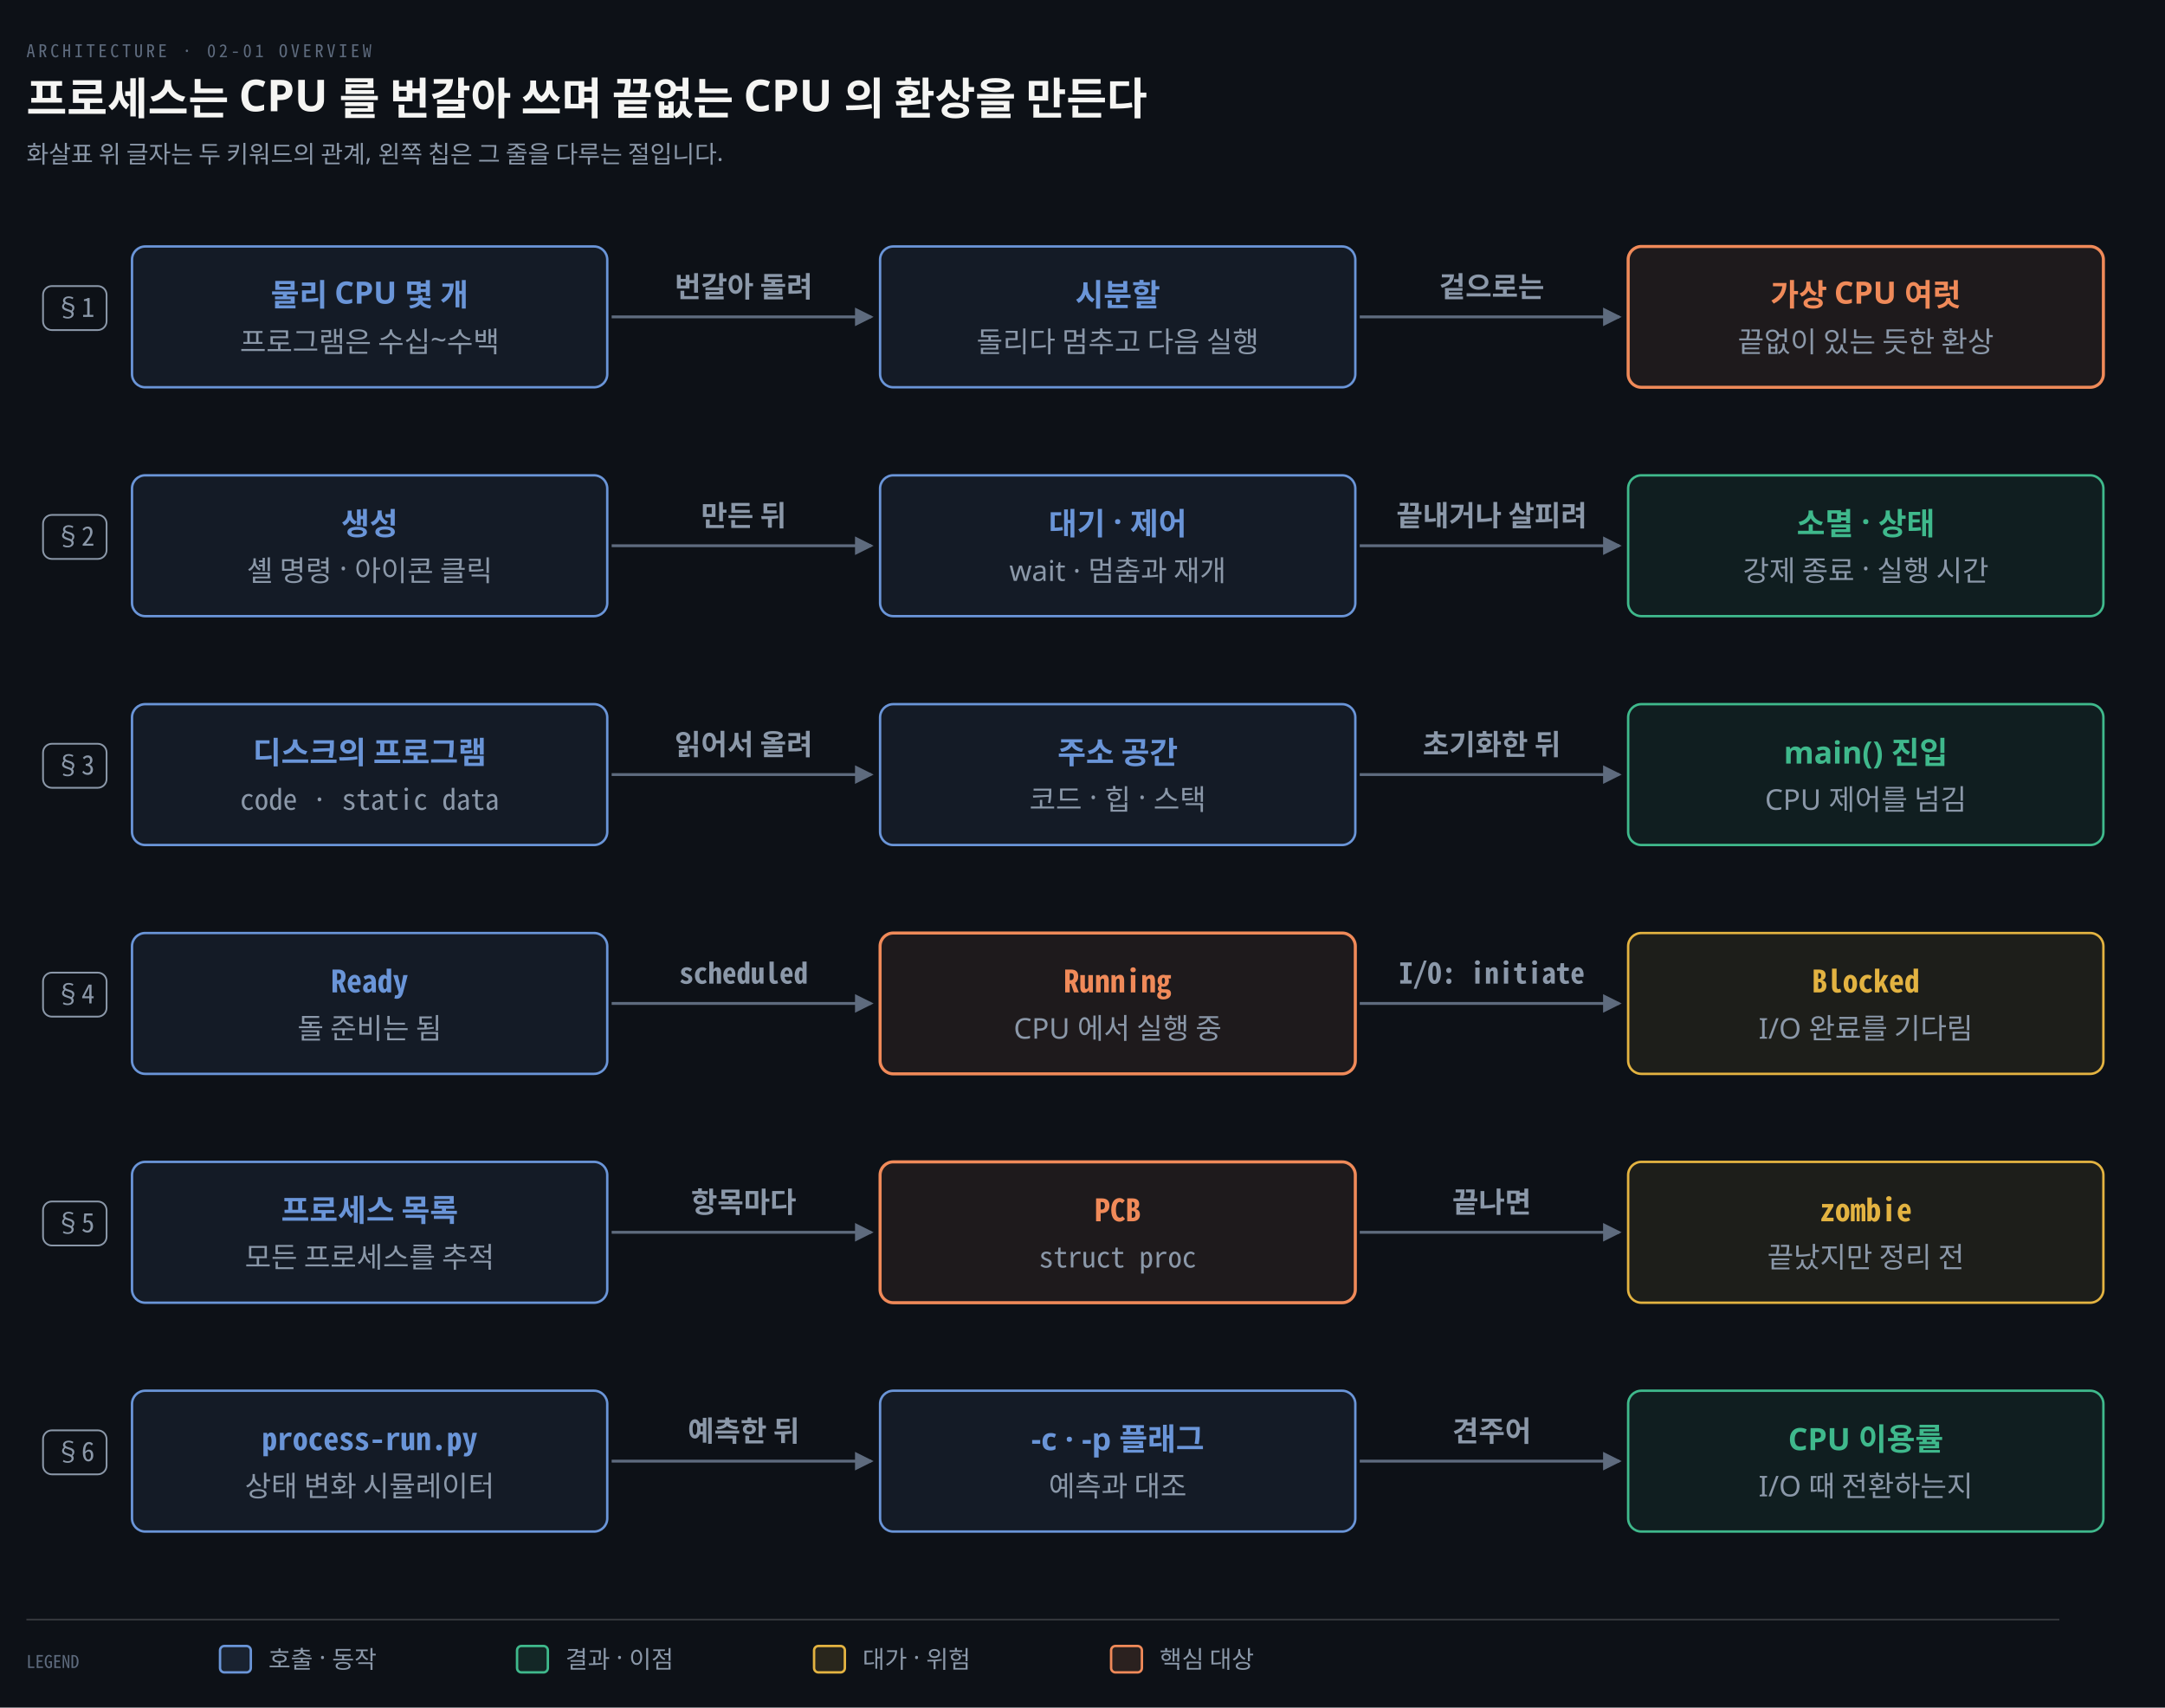
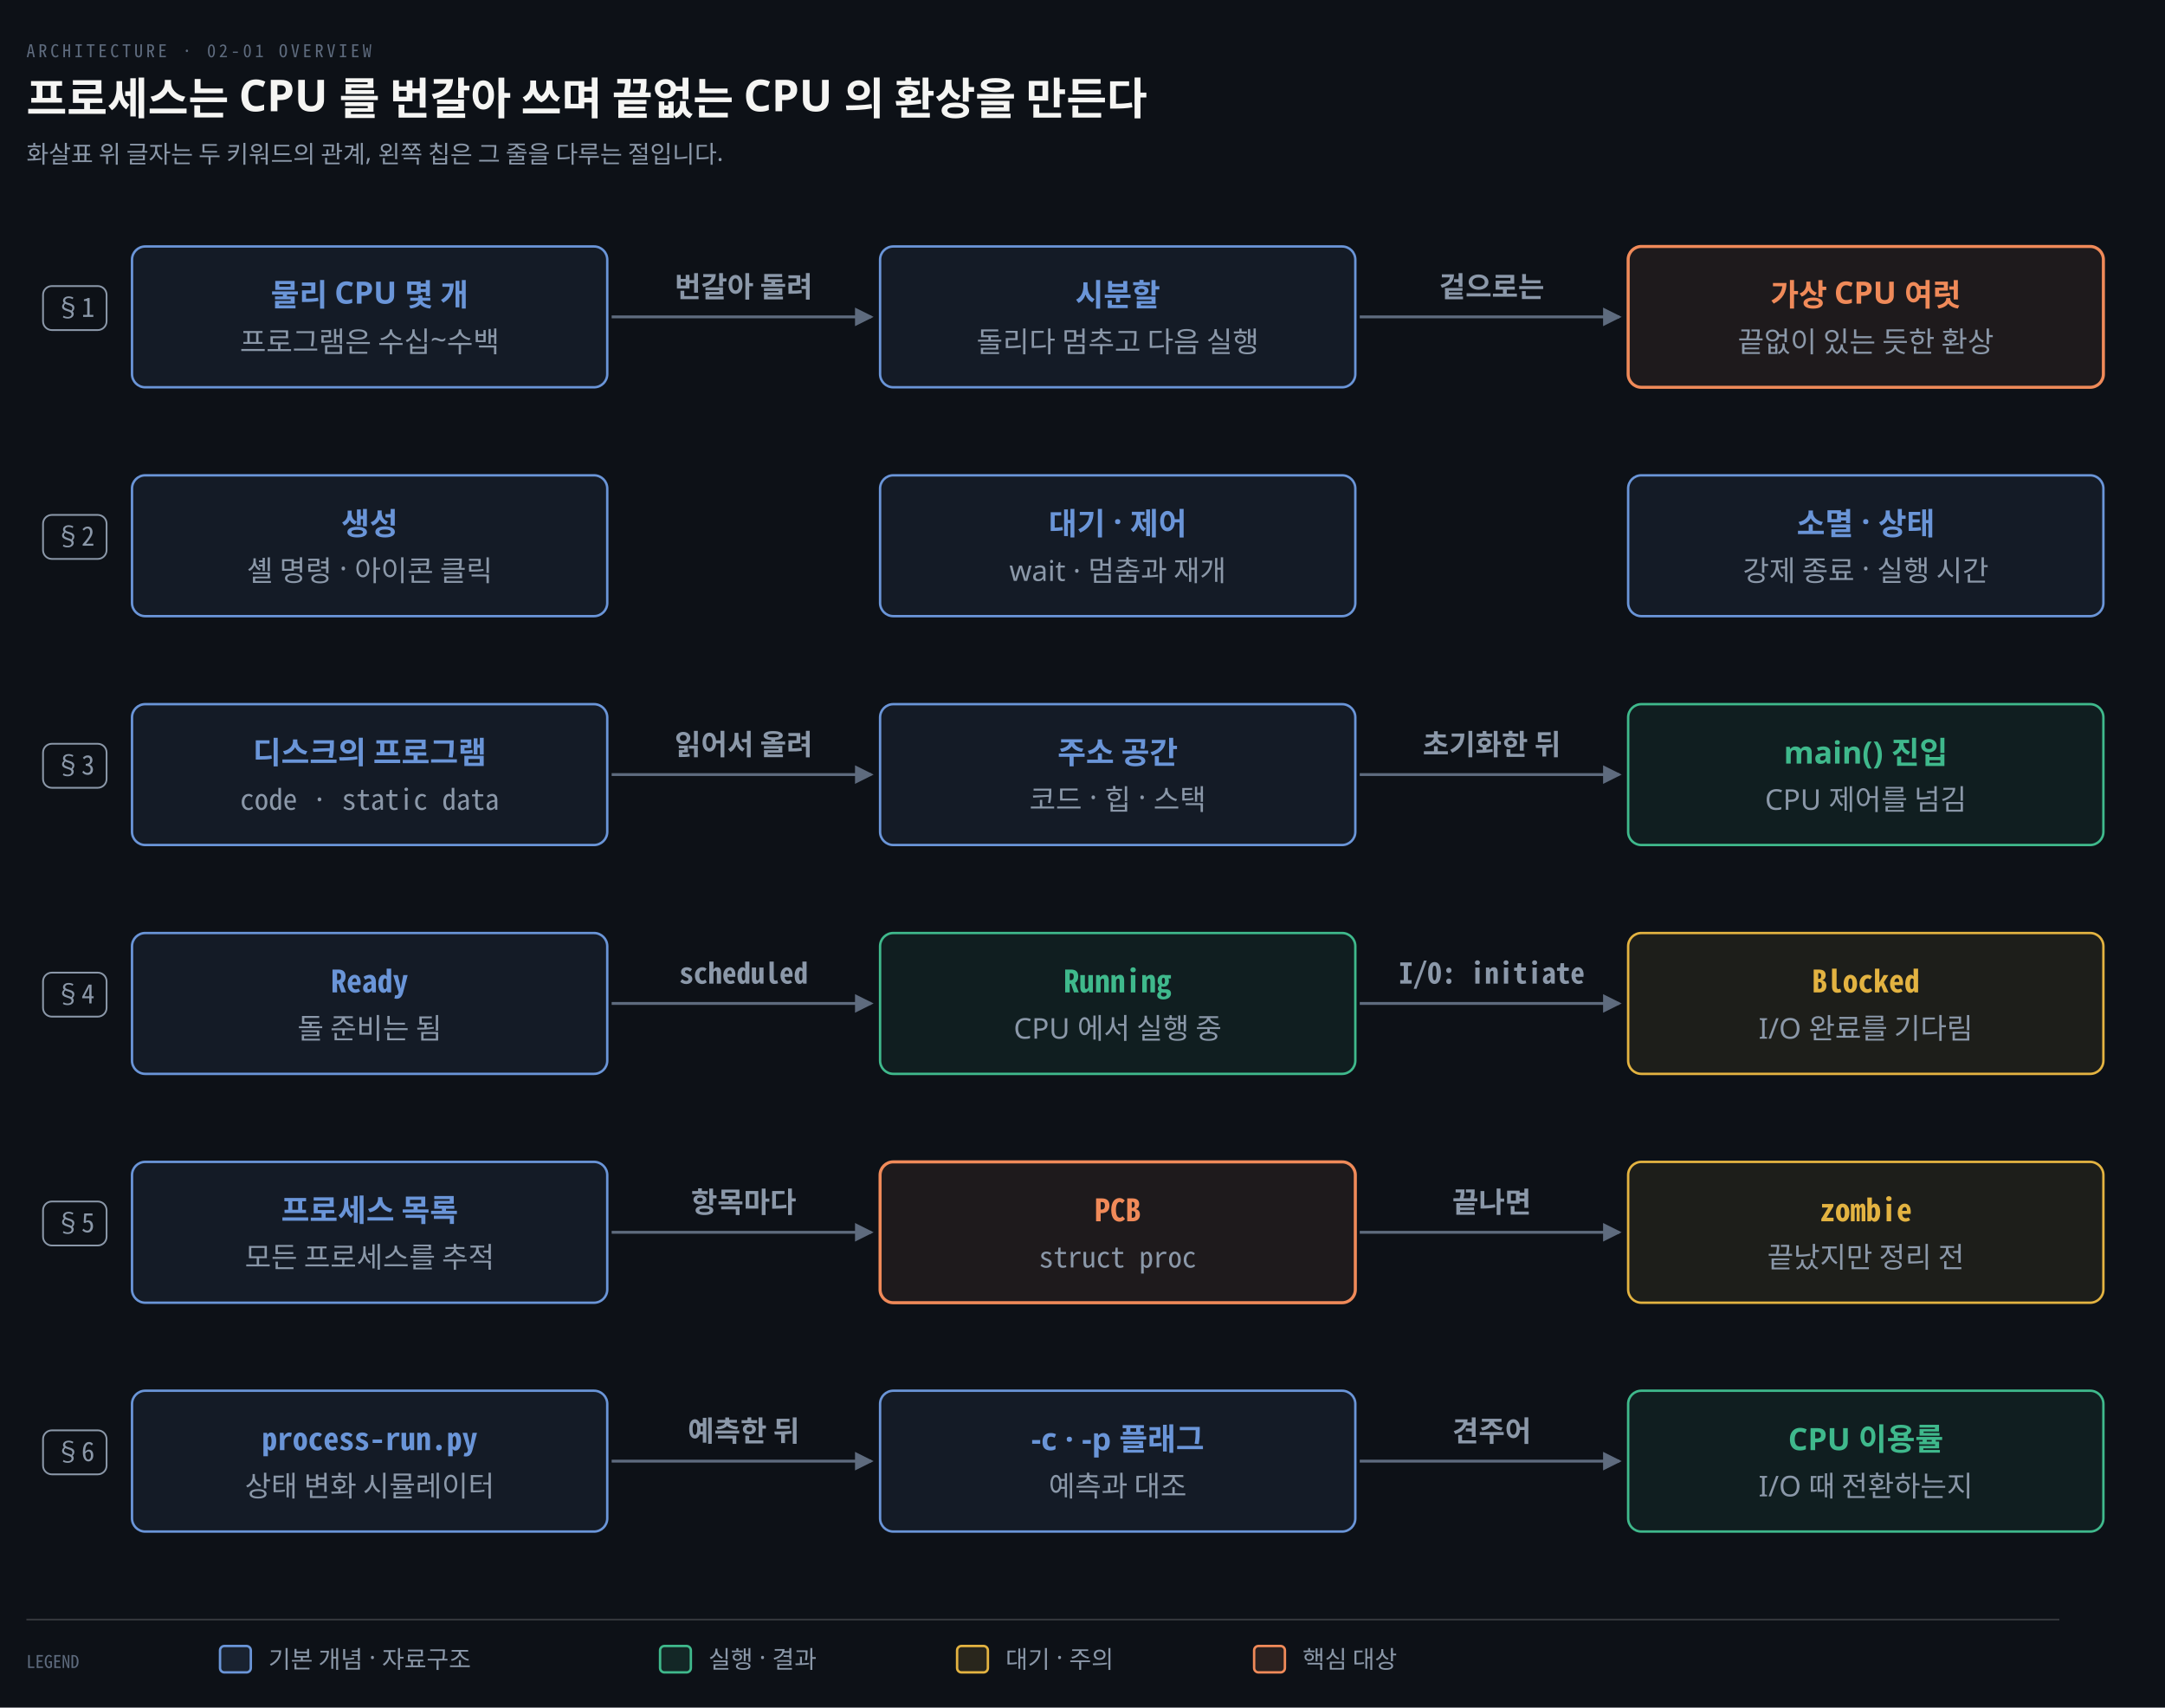
<svg xmlns="http://www.w3.org/2000/svg" viewBox="0 0 984 776" width="100%" role="img" aria-labelledby="dt dd">
  <defs>
    <marker id="ar" viewBox="0 0 8 8" refX="7" refY="4" markerWidth="6.5" markerHeight="6.5" orient="auto">
      <path d="M0 0 L8 4 L0 8 z" fill="#8B98A9" />
    </marker>
    <marker id="ok" viewBox="0 0 8 8" refX="7" refY="4" markerWidth="6.5" markerHeight="6.5" orient="auto">
      <path d="M0 0 L8 4 L0 8 z" fill="#3FB98C" />
    </marker>
    <marker id="warn" viewBox="0 0 8 8" refX="7" refY="4" markerWidth="6.5" markerHeight="6.5" orient="auto">
      <path d="M0 0 L8 4 L0 8 z" fill="#E3B341" />
    </marker>
    <marker id="bad" viewBox="0 0 8 8" refX="7" refY="4" markerWidth="6.5" markerHeight="6.5" orient="auto">
      <path d="M0 0 L8 4 L0 8 z" fill="#F0616D" />
    </marker>
    <marker id="info" viewBox="0 0 8 8" refX="7" refY="4" markerWidth="6.5" markerHeight="6.5" orient="auto">
      <path d="M0 0 L8 4 L0 8 z" fill="#6A95D8" />
    </marker>
    <marker id="acc" viewBox="0 0 8 8" refX="7" refY="4" markerWidth="6.5" markerHeight="6.5" orient="auto">
      <path d="M0 0 L8 4 L0 8 z" fill="#F08A59" />
    </marker>
    <marker id="soft" viewBox="0 0 8 8" refX="7" refY="4" markerWidth="6.5" markerHeight="6.5" orient="auto">
      <path d="M0 0 L8 4 L0 8 z" fill="#5E6B7E" />
    </marker>
  </defs>
  <rect width="984" height="776" fill="#0D1117" />
  <text x="12" y="26" font-family="'Geist Mono','Noto Sans Mono CJK KR',monospace" font-size="8" letter-spacing="0.18em" fill="#5E6B7E">ARCHITECTURE · 02-01 OVERVIEW</text>
  <text x="12" y="52" font-family="'Geist','Apple SD Gothic Neo','Noto Sans KR','Malgun Gothic',sans-serif" font-size="20" font-weight="600" fill="#F5F5F3">프로세스는 CPU 를 번갈아 쓰며 끝없는 CPU 의 환상을 만든다</text>
  <text x="12" y="74" font-family="'Geist','Apple SD Gothic Neo','Noto Sans KR','Malgun Gothic',sans-serif" font-size="11" fill="#8B98A9">화살표 위 글자는 두 키워드의 관계, 왼쪽 칩은 그 줄을 다루는 절입니다.</text>
  <rect x="19.56" y="130.0" width="28.88" height="20" rx="4" fill="#0D1117" stroke="#8B98A9" stroke-width="0.8" />
  <text x="34" y="144.0" text-anchor="middle" font-family="'Geist Mono','Noto Sans Mono CJK KR',monospace" font-size="12" font-weight="400" fill="#8B98A9">§1</text>
  <rect x="19.56" y="234.0" width="28.88" height="20" rx="4" fill="#0D1117" stroke="#8B98A9" stroke-width="0.8" />
  <text x="34" y="248.0" text-anchor="middle" font-family="'Geist Mono','Noto Sans Mono CJK KR',monospace" font-size="12" font-weight="400" fill="#8B98A9">§2</text>
  <rect x="19.56" y="338.0" width="28.88" height="20" rx="4" fill="#0D1117" stroke="#8B98A9" stroke-width="0.8" />
  <text x="34" y="352.0" text-anchor="middle" font-family="'Geist Mono','Noto Sans Mono CJK KR',monospace" font-size="12" font-weight="400" fill="#8B98A9">§3</text>
  <rect x="19.56" y="442.0" width="28.88" height="20" rx="4" fill="#0D1117" stroke="#8B98A9" stroke-width="0.8" />
  <text x="34" y="456.0" text-anchor="middle" font-family="'Geist Mono','Noto Sans Mono CJK KR',monospace" font-size="12" font-weight="400" fill="#8B98A9">§4</text>
  <rect x="19.56" y="546.0" width="28.88" height="20" rx="4" fill="#0D1117" stroke="#8B98A9" stroke-width="0.8" />
  <text x="34" y="560.0" text-anchor="middle" font-family="'Geist Mono','Noto Sans Mono CJK KR',monospace" font-size="12" font-weight="400" fill="#8B98A9">§5</text>
  <rect x="19.56" y="650.0" width="28.88" height="20" rx="4" fill="#0D1117" stroke="#8B98A9" stroke-width="0.8" />
  <text x="34" y="664.0" text-anchor="middle" font-family="'Geist Mono','Noto Sans Mono CJK KR',monospace" font-size="12" font-weight="400" fill="#8B98A9">§6</text>
  <rect x="60" y="112" width="216" height="64" rx="6" fill="#6A95D814" stroke="#6A95D8" stroke-width="1.1" />
  <text x="168.0" y="139" text-anchor="middle" font-family="'Geist','Apple SD Gothic Neo','Noto Sans KR','Malgun Gothic',sans-serif" font-size="14" font-weight="600" fill="#6A95D8">물리 CPU 몇 개</text>
  <text x="168.0" y="160" text-anchor="middle" font-family="'Geist','Apple SD Gothic Neo','Noto Sans KR','Malgun Gothic',sans-serif" font-size="13" font-weight="400" fill="#8B98A9">프로그램은 수십~수백</text>
  <rect x="400" y="112" width="216" height="64" rx="6" fill="#6A95D814" stroke="#6A95D8" stroke-width="1.1" />
  <text x="508.0" y="139" text-anchor="middle" font-family="'Geist','Apple SD Gothic Neo','Noto Sans KR','Malgun Gothic',sans-serif" font-size="14" font-weight="600" fill="#6A95D8">시분할</text>
  <text x="508.0" y="160" text-anchor="middle" font-family="'Geist','Apple SD Gothic Neo','Noto Sans KR','Malgun Gothic',sans-serif" font-size="13" font-weight="400" fill="#8B98A9">돌리다 멈추고 다음 실행</text>
  <rect x="740" y="112" width="216" height="64" rx="6" fill="#F08A5914" stroke="#F08A59" stroke-width="1.4" />
  <text x="848.0" y="139" text-anchor="middle" font-family="'Geist','Apple SD Gothic Neo','Noto Sans KR','Malgun Gothic',sans-serif" font-size="14" font-weight="600" fill="#F08A59">가상 CPU 여럿</text>
  <text x="848.0" y="160" text-anchor="middle" font-family="'Geist','Apple SD Gothic Neo','Noto Sans KR','Malgun Gothic',sans-serif" font-size="13" font-weight="400" fill="#8B98A9">끝없이 있는 듯한 환상</text>
  <path d="M 278 144.0 L 396 144.0" fill="none" stroke="#5E6B7E" stroke-width="1.3" marker-end="url(#soft)" />
  <text x="338.0" y="135.0" text-anchor="middle" font-family="'Geist','Apple SD Gothic Neo','Noto Sans KR','Malgun Gothic',sans-serif" font-size="13" font-weight="600" fill="#8B98A9">번갈아 돌려</text>
  <path d="M 618 144.0 L 736 144.0" fill="none" stroke="#5E6B7E" stroke-width="1.3" marker-end="url(#soft)" />
  <text x="678.0" y="135.0" text-anchor="middle" font-family="'Geist','Apple SD Gothic Neo','Noto Sans KR','Malgun Gothic',sans-serif" font-size="13" font-weight="600" fill="#8B98A9">겉으로는</text>
  <rect x="60" y="216" width="216" height="64" rx="6" fill="#6A95D814" stroke="#6A95D8" stroke-width="1.1" />
  <text x="168.0" y="243" text-anchor="middle" font-family="'Geist','Apple SD Gothic Neo','Noto Sans KR','Malgun Gothic',sans-serif" font-size="14" font-weight="600" fill="#6A95D8">생성</text>
  <text x="168.0" y="264" text-anchor="middle" font-family="'Geist','Apple SD Gothic Neo','Noto Sans KR','Malgun Gothic',sans-serif" font-size="13" font-weight="400" fill="#8B98A9">셸 명령 · 아이콘 클릭</text>
  <rect x="400" y="216" width="216" height="64" rx="6" fill="#6A95D814" stroke="#6A95D8" stroke-width="1.1" />
  <text x="508.0" y="243" text-anchor="middle" font-family="'Geist','Apple SD Gothic Neo','Noto Sans KR','Malgun Gothic',sans-serif" font-size="14" font-weight="600" fill="#6A95D8">대기 · 제어</text>
  <text x="508.0" y="264" text-anchor="middle" font-family="'Geist','Apple SD Gothic Neo','Noto Sans KR','Malgun Gothic',sans-serif" font-size="13" font-weight="400" fill="#8B98A9">wait · 멈춤과 재개</text>
-   <rect x="740" y="216" width="216" height="64" rx="6" fill="#3FB98C14" stroke="#3FB98C" stroke-width="1.1" />
-   <text x="848.0" y="243" text-anchor="middle" font-family="'Geist','Apple SD Gothic Neo','Noto Sans KR','Malgun Gothic',sans-serif" font-size="14" font-weight="600" fill="#3FB98C">소멸 · 상태</text>
+   <rect x="740" y="216" width="216" height="64" rx="6" fill="#6A95D814" stroke="#6A95D8" stroke-width="1.1" />
+   <text x="848.0" y="243" text-anchor="middle" font-family="'Geist','Apple SD Gothic Neo','Noto Sans KR','Malgun Gothic',sans-serif" font-size="14" font-weight="600" fill="#6A95D8">소멸 · 상태</text>
  <text x="848.0" y="264" text-anchor="middle" font-family="'Geist','Apple SD Gothic Neo','Noto Sans KR','Malgun Gothic',sans-serif" font-size="13" font-weight="400" fill="#8B98A9">강제 종료 · 실행 시간</text>
-   <path d="M 278 248.0 L 396 248.0" fill="none" stroke="#5E6B7E" stroke-width="1.3" marker-end="url(#soft)" />
-   <text x="338.0" y="239.0" text-anchor="middle" font-family="'Geist','Apple SD Gothic Neo','Noto Sans KR','Malgun Gothic',sans-serif" font-size="13" font-weight="600" fill="#8B98A9">만든 뒤</text>
-   <path d="M 618 248.0 L 736 248.0" fill="none" stroke="#5E6B7E" stroke-width="1.3" marker-end="url(#soft)" />
-   <text x="678.0" y="239.0" text-anchor="middle" font-family="'Geist','Apple SD Gothic Neo','Noto Sans KR','Malgun Gothic',sans-serif" font-size="13" font-weight="600" fill="#8B98A9">끝내거나 살피려</text>
  <rect x="60" y="320" width="216" height="64" rx="6" fill="#6A95D814" stroke="#6A95D8" stroke-width="1.1" />
  <text x="168.0" y="347" text-anchor="middle" font-family="'Geist','Apple SD Gothic Neo','Noto Sans KR','Malgun Gothic',sans-serif" font-size="14" font-weight="600" fill="#6A95D8">디스크의 프로그램</text>
  <text x="168.0" y="368" text-anchor="middle" font-family="'Geist Mono','Noto Sans Mono CJK KR',monospace" font-size="13" font-weight="400" fill="#8B98A9">code · static data</text>
  <rect x="400" y="320" width="216" height="64" rx="6" fill="#6A95D814" stroke="#6A95D8" stroke-width="1.1" />
  <text x="508.0" y="347" text-anchor="middle" font-family="'Geist','Apple SD Gothic Neo','Noto Sans KR','Malgun Gothic',sans-serif" font-size="14" font-weight="600" fill="#6A95D8">주소 공간</text>
  <text x="508.0" y="368" text-anchor="middle" font-family="'Geist','Apple SD Gothic Neo','Noto Sans KR','Malgun Gothic',sans-serif" font-size="13" font-weight="400" fill="#8B98A9">코드 · 힙 · 스택</text>
  <rect x="740" y="320" width="216" height="64" rx="6" fill="#3FB98C14" stroke="#3FB98C" stroke-width="1.1" />
  <text x="848.0" y="347" text-anchor="middle" font-family="'Geist','Apple SD Gothic Neo','Noto Sans KR','Malgun Gothic',sans-serif" font-size="14" font-weight="600" fill="#3FB98C">main() 진입</text>
  <text x="848.0" y="368" text-anchor="middle" font-family="'Geist','Apple SD Gothic Neo','Noto Sans KR','Malgun Gothic',sans-serif" font-size="13" font-weight="400" fill="#8B98A9">CPU 제어를 넘김</text>
  <path d="M 278 352.0 L 396 352.0" fill="none" stroke="#5E6B7E" stroke-width="1.3" marker-end="url(#soft)" />
  <text x="338.0" y="343.0" text-anchor="middle" font-family="'Geist','Apple SD Gothic Neo','Noto Sans KR','Malgun Gothic',sans-serif" font-size="13" font-weight="600" fill="#8B98A9">읽어서 올려</text>
  <path d="M 618 352.0 L 736 352.0" fill="none" stroke="#5E6B7E" stroke-width="1.3" marker-end="url(#soft)" />
  <text x="678.0" y="343.0" text-anchor="middle" font-family="'Geist','Apple SD Gothic Neo','Noto Sans KR','Malgun Gothic',sans-serif" font-size="13" font-weight="600" fill="#8B98A9">초기화한 뒤</text>
  <rect x="60" y="424" width="216" height="64" rx="6" fill="#6A95D814" stroke="#6A95D8" stroke-width="1.1" />
  <text x="168.0" y="451" text-anchor="middle" font-family="'Geist Mono','Noto Sans Mono CJK KR',monospace" font-size="14" font-weight="600" fill="#6A95D8">Ready</text>
  <text x="168.0" y="472" text-anchor="middle" font-family="'Geist','Apple SD Gothic Neo','Noto Sans KR','Malgun Gothic',sans-serif" font-size="13" font-weight="400" fill="#8B98A9">돌 준비는 됨</text>
-   <rect x="400" y="424" width="216" height="64" rx="6" fill="#F08A5914" stroke="#F08A59" stroke-width="1.4" />
-   <text x="508.0" y="451" text-anchor="middle" font-family="'Geist Mono','Noto Sans Mono CJK KR',monospace" font-size="14" font-weight="600" fill="#F08A59">Running</text>
+   <rect x="400" y="424" width="216" height="64" rx="6" fill="#3FB98C14" stroke="#3FB98C" stroke-width="1.1" />
+   <text x="508.0" y="451" text-anchor="middle" font-family="'Geist Mono','Noto Sans Mono CJK KR',monospace" font-size="14" font-weight="600" fill="#3FB98C">Running</text>
  <text x="508.0" y="472" text-anchor="middle" font-family="'Geist','Apple SD Gothic Neo','Noto Sans KR','Malgun Gothic',sans-serif" font-size="13" font-weight="400" fill="#8B98A9">CPU 에서 실행 중</text>
  <rect x="740" y="424" width="216" height="64" rx="6" fill="#E3B34114" stroke="#E3B341" stroke-width="1.1" />
  <text x="848.0" y="451" text-anchor="middle" font-family="'Geist Mono','Noto Sans Mono CJK KR',monospace" font-size="14" font-weight="600" fill="#E3B341">Blocked</text>
  <text x="848.0" y="472" text-anchor="middle" font-family="'Geist','Apple SD Gothic Neo','Noto Sans KR','Malgun Gothic',sans-serif" font-size="13" font-weight="400" fill="#8B98A9">I/O 완료를 기다림</text>
  <path d="M 278 456.0 L 396 456.0" fill="none" stroke="#5E6B7E" stroke-width="1.3" marker-end="url(#soft)" />
  <text x="338.0" y="447.0" text-anchor="middle" font-family="'Geist Mono','Noto Sans Mono CJK KR',monospace" font-size="13" font-weight="600" fill="#8B98A9">scheduled</text>
  <path d="M 618 456.0 L 736 456.0" fill="none" stroke="#5E6B7E" stroke-width="1.3" marker-end="url(#soft)" />
  <text x="678.0" y="447.0" text-anchor="middle" font-family="'Geist Mono','Noto Sans Mono CJK KR',monospace" font-size="13" font-weight="600" fill="#8B98A9">I/O: initiate</text>
  <rect x="60" y="528" width="216" height="64" rx="6" fill="#6A95D814" stroke="#6A95D8" stroke-width="1.1" />
  <text x="168.0" y="555" text-anchor="middle" font-family="'Geist','Apple SD Gothic Neo','Noto Sans KR','Malgun Gothic',sans-serif" font-size="14" font-weight="600" fill="#6A95D8">프로세스 목록</text>
  <text x="168.0" y="576" text-anchor="middle" font-family="'Geist','Apple SD Gothic Neo','Noto Sans KR','Malgun Gothic',sans-serif" font-size="13" font-weight="400" fill="#8B98A9">모든 프로세스를 추적</text>
  <rect x="400" y="528" width="216" height="64" rx="6" fill="#F08A5914" stroke="#F08A59" stroke-width="1.4" />
  <text x="508.0" y="555" text-anchor="middle" font-family="'Geist Mono','Noto Sans Mono CJK KR',monospace" font-size="14" font-weight="600" fill="#F08A59">PCB</text>
  <text x="508.0" y="576" text-anchor="middle" font-family="'Geist Mono','Noto Sans Mono CJK KR',monospace" font-size="13" font-weight="400" fill="#8B98A9">struct proc</text>
  <rect x="740" y="528" width="216" height="64" rx="6" fill="#E3B34114" stroke="#E3B341" stroke-width="1.1" />
  <text x="848.0" y="555" text-anchor="middle" font-family="'Geist Mono','Noto Sans Mono CJK KR',monospace" font-size="14" font-weight="600" fill="#E3B341">zombie</text>
  <text x="848.0" y="576" text-anchor="middle" font-family="'Geist','Apple SD Gothic Neo','Noto Sans KR','Malgun Gothic',sans-serif" font-size="13" font-weight="400" fill="#8B98A9">끝났지만 정리 전</text>
  <path d="M 278 560.0 L 396 560.0" fill="none" stroke="#5E6B7E" stroke-width="1.3" marker-end="url(#soft)" />
  <text x="338.0" y="551.0" text-anchor="middle" font-family="'Geist','Apple SD Gothic Neo','Noto Sans KR','Malgun Gothic',sans-serif" font-size="13" font-weight="600" fill="#8B98A9">항목마다</text>
  <path d="M 618 560.0 L 736 560.0" fill="none" stroke="#5E6B7E" stroke-width="1.3" marker-end="url(#soft)" />
  <text x="678.0" y="551.0" text-anchor="middle" font-family="'Geist','Apple SD Gothic Neo','Noto Sans KR','Malgun Gothic',sans-serif" font-size="13" font-weight="600" fill="#8B98A9">끝나면</text>
  <rect x="60" y="632" width="216" height="64" rx="6" fill="#6A95D814" stroke="#6A95D8" stroke-width="1.1" />
  <text x="168.0" y="659" text-anchor="middle" font-family="'Geist Mono','Noto Sans Mono CJK KR',monospace" font-size="14" font-weight="600" fill="#6A95D8">process-run.py</text>
  <text x="168.0" y="680" text-anchor="middle" font-family="'Geist','Apple SD Gothic Neo','Noto Sans KR','Malgun Gothic',sans-serif" font-size="13" font-weight="400" fill="#8B98A9">상태 변화 시뮬레이터</text>
  <rect x="400" y="632" width="216" height="64" rx="6" fill="#6A95D814" stroke="#6A95D8" stroke-width="1.1" />
  <text x="508.0" y="659" text-anchor="middle" font-family="'Geist','Apple SD Gothic Neo','Noto Sans KR','Malgun Gothic',sans-serif" font-size="14" font-weight="600" fill="#6A95D8">-c · -p 플래그</text>
  <text x="508.0" y="680" text-anchor="middle" font-family="'Geist','Apple SD Gothic Neo','Noto Sans KR','Malgun Gothic',sans-serif" font-size="13" font-weight="400" fill="#8B98A9">예측과 대조</text>
  <rect x="740" y="632" width="216" height="64" rx="6" fill="#3FB98C14" stroke="#3FB98C" stroke-width="1.1" />
  <text x="848.0" y="659" text-anchor="middle" font-family="'Geist','Apple SD Gothic Neo','Noto Sans KR','Malgun Gothic',sans-serif" font-size="14" font-weight="600" fill="#3FB98C">CPU 이용률</text>
  <text x="848.0" y="680" text-anchor="middle" font-family="'Geist','Apple SD Gothic Neo','Noto Sans KR','Malgun Gothic',sans-serif" font-size="13" font-weight="400" fill="#8B98A9">I/O 때 전환하는지</text>
  <path d="M 278 664.0 L 396 664.0" fill="none" stroke="#5E6B7E" stroke-width="1.3" marker-end="url(#soft)" />
  <text x="338.0" y="655.0" text-anchor="middle" font-family="'Geist','Apple SD Gothic Neo','Noto Sans KR','Malgun Gothic',sans-serif" font-size="13" font-weight="600" fill="#8B98A9">예측한 뒤</text>
  <path d="M 618 664.0 L 736 664.0" fill="none" stroke="#5E6B7E" stroke-width="1.3" marker-end="url(#soft)" />
  <text x="678.0" y="655.0" text-anchor="middle" font-family="'Geist','Apple SD Gothic Neo','Noto Sans KR','Malgun Gothic',sans-serif" font-size="13" font-weight="600" fill="#8B98A9">견주어</text>
  <line x1="12" y1="736" x2="936" y2="736" stroke="rgba(191,192,192,0.22)" stroke-width="0.8" />
  <text x="12" y="758" text-anchor="start" font-family="'Geist Mono','Noto Sans Mono CJK KR',monospace" font-size="8" font-weight="400" fill="#5E6B7E">LEGEND</text>
  <rect x="100" y="748" width="14" height="12" rx="2" fill="#6A95D822" stroke="#6A95D8" stroke-width="1.1" />
-   <text x="122" y="758" text-anchor="start" font-family="'Geist','Apple SD Gothic Neo','Noto Sans KR','Malgun Gothic',sans-serif" font-size="11" font-weight="400" fill="#8B98A9">호출 · 동작</text>
-   <rect x="235" y="748" width="14" height="12" rx="2" fill="#3FB98C22" stroke="#3FB98C" stroke-width="1.1" />
-   <text x="257" y="758" text-anchor="start" font-family="'Geist','Apple SD Gothic Neo','Noto Sans KR','Malgun Gothic',sans-serif" font-size="11" font-weight="400" fill="#8B98A9">결과 · 이점</text>
-   <rect x="370" y="748" width="14" height="12" rx="2" fill="#E3B34122" stroke="#E3B341" stroke-width="1.1" />
-   <text x="392" y="758" text-anchor="start" font-family="'Geist','Apple SD Gothic Neo','Noto Sans KR','Malgun Gothic',sans-serif" font-size="11" font-weight="400" fill="#8B98A9">대가 · 위험</text>
-   <rect x="505" y="748" width="14" height="12" rx="2" fill="#F08A5922" stroke="#F08A59" stroke-width="1.1" />
-   <text x="527" y="758" text-anchor="start" font-family="'Geist','Apple SD Gothic Neo','Noto Sans KR','Malgun Gothic',sans-serif" font-size="11" font-weight="400" fill="#8B98A9">핵심 대상</text>
+   <text x="122" y="758" text-anchor="start" font-family="'Geist','Apple SD Gothic Neo','Noto Sans KR','Malgun Gothic',sans-serif" font-size="11" font-weight="400" fill="#8B98A9">기본 개념 · 자료구조</text>
+   <rect x="300" y="748" width="14" height="12" rx="2" fill="#3FB98C22" stroke="#3FB98C" stroke-width="1.1" />
+   <text x="322" y="758" text-anchor="start" font-family="'Geist','Apple SD Gothic Neo','Noto Sans KR','Malgun Gothic',sans-serif" font-size="11" font-weight="400" fill="#8B98A9">실행 · 결과</text>
+   <rect x="435" y="748" width="14" height="12" rx="2" fill="#E3B34122" stroke="#E3B341" stroke-width="1.1" />
+   <text x="457" y="758" text-anchor="start" font-family="'Geist','Apple SD Gothic Neo','Noto Sans KR','Malgun Gothic',sans-serif" font-size="11" font-weight="400" fill="#8B98A9">대기 · 주의</text>
+   <rect x="570" y="748" width="14" height="12" rx="2" fill="#F08A5922" stroke="#F08A59" stroke-width="1.1" />
+   <text x="592" y="758" text-anchor="start" font-family="'Geist','Apple SD Gothic Neo','Noto Sans KR','Malgun Gothic',sans-serif" font-size="11" font-weight="400" fill="#8B98A9">핵심 대상</text>
</svg>
